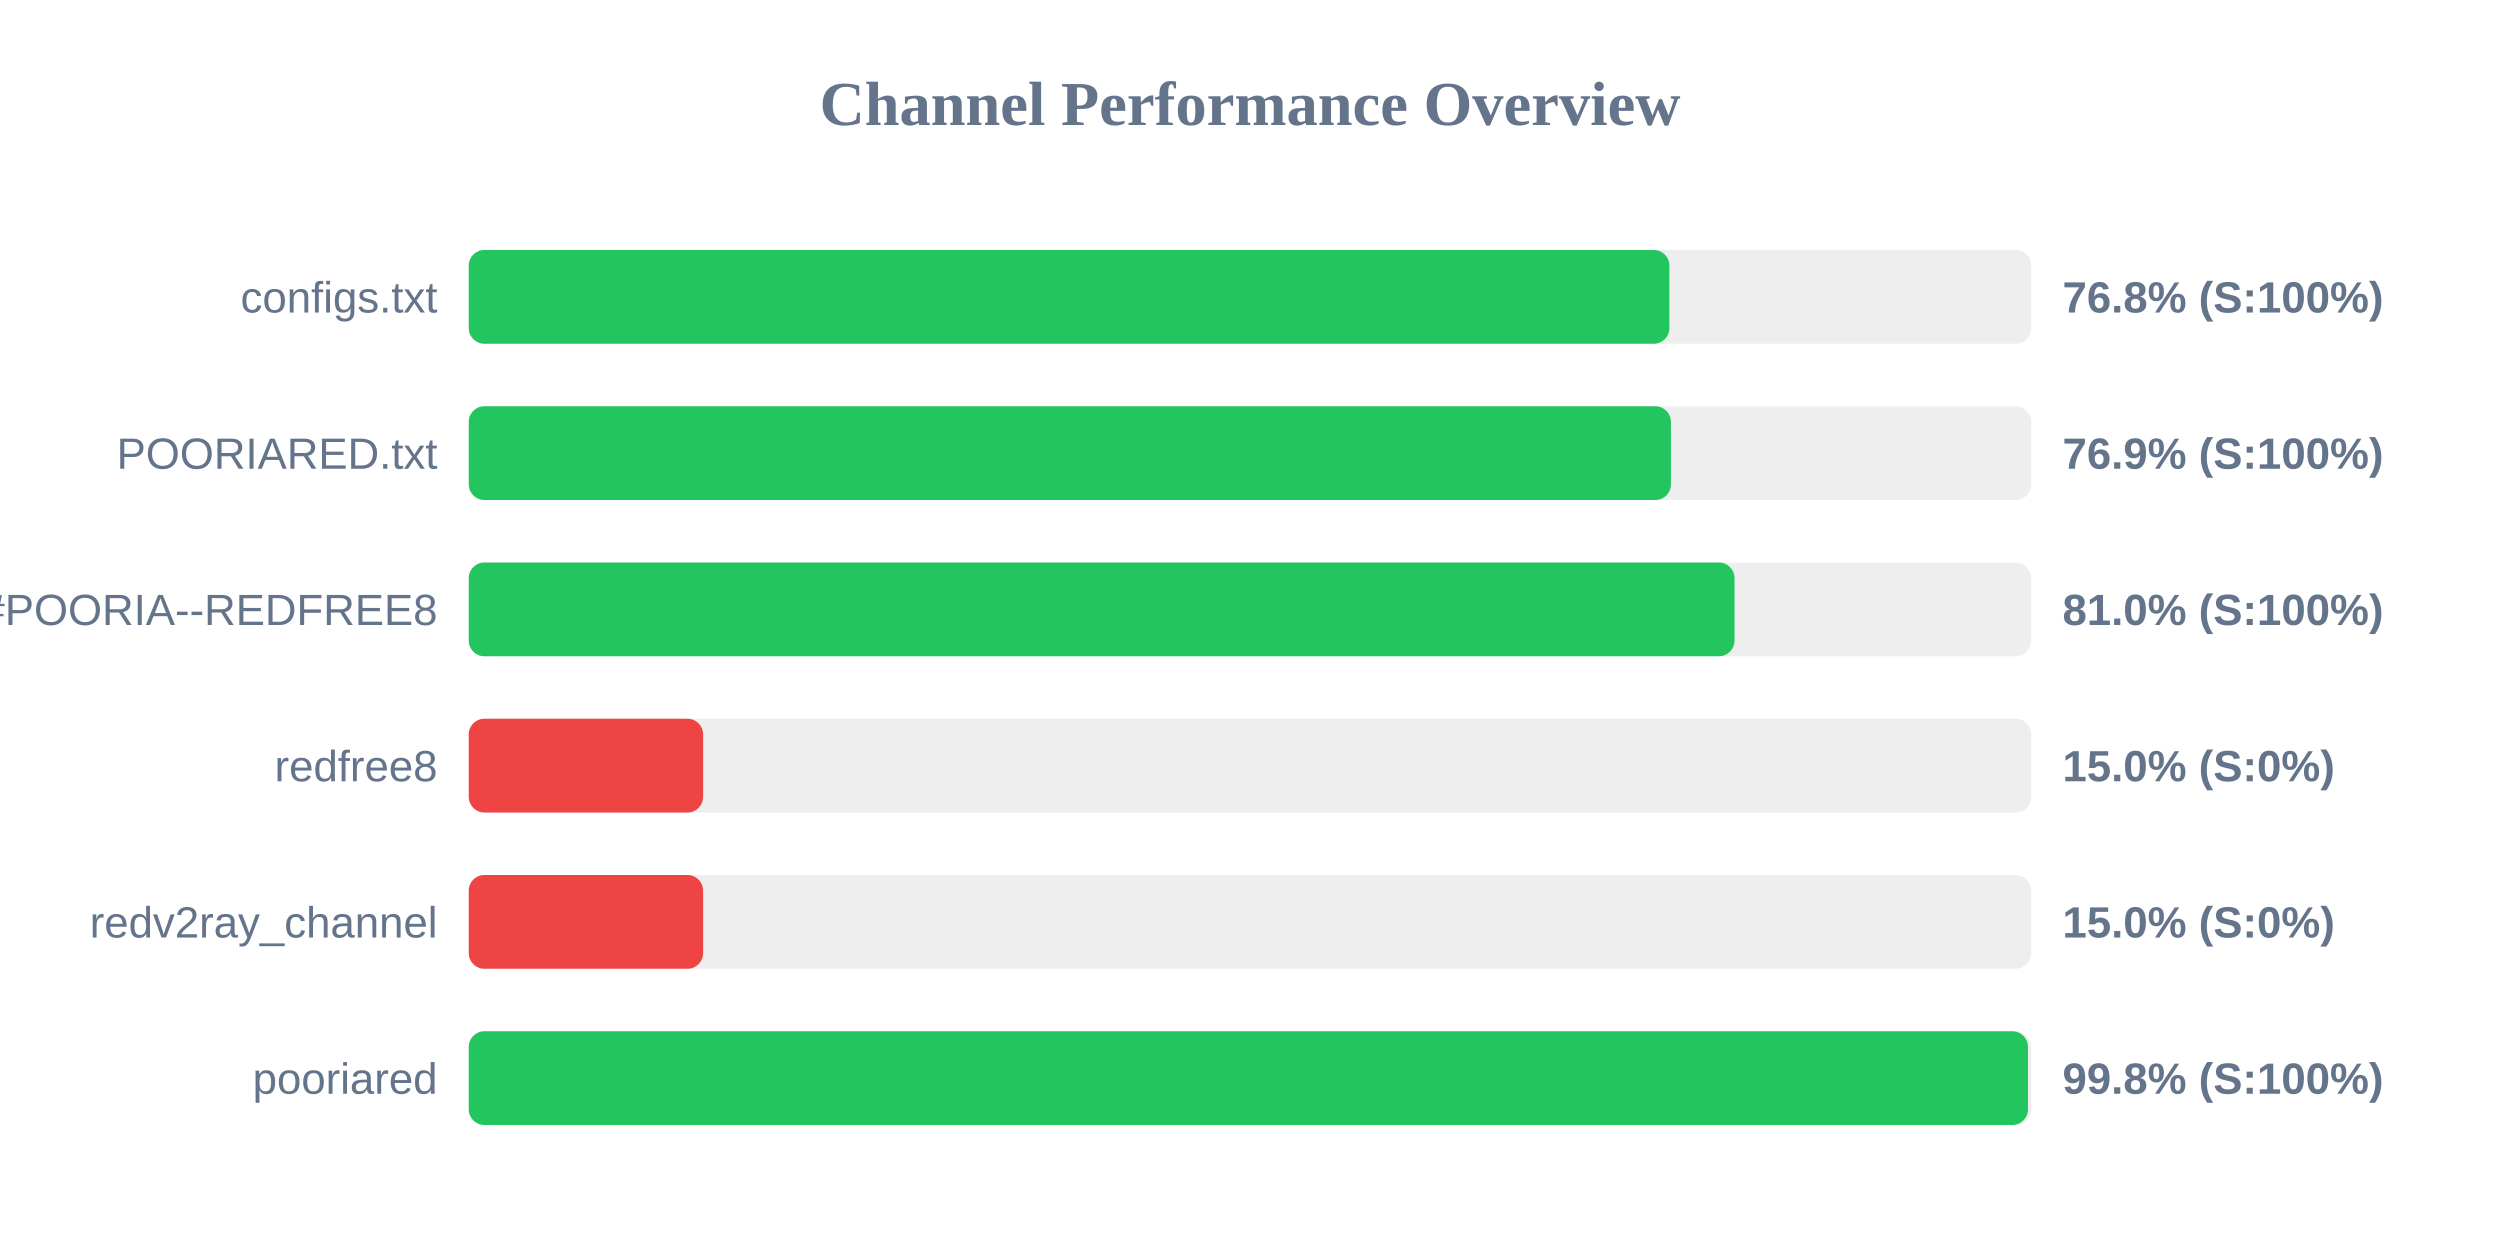
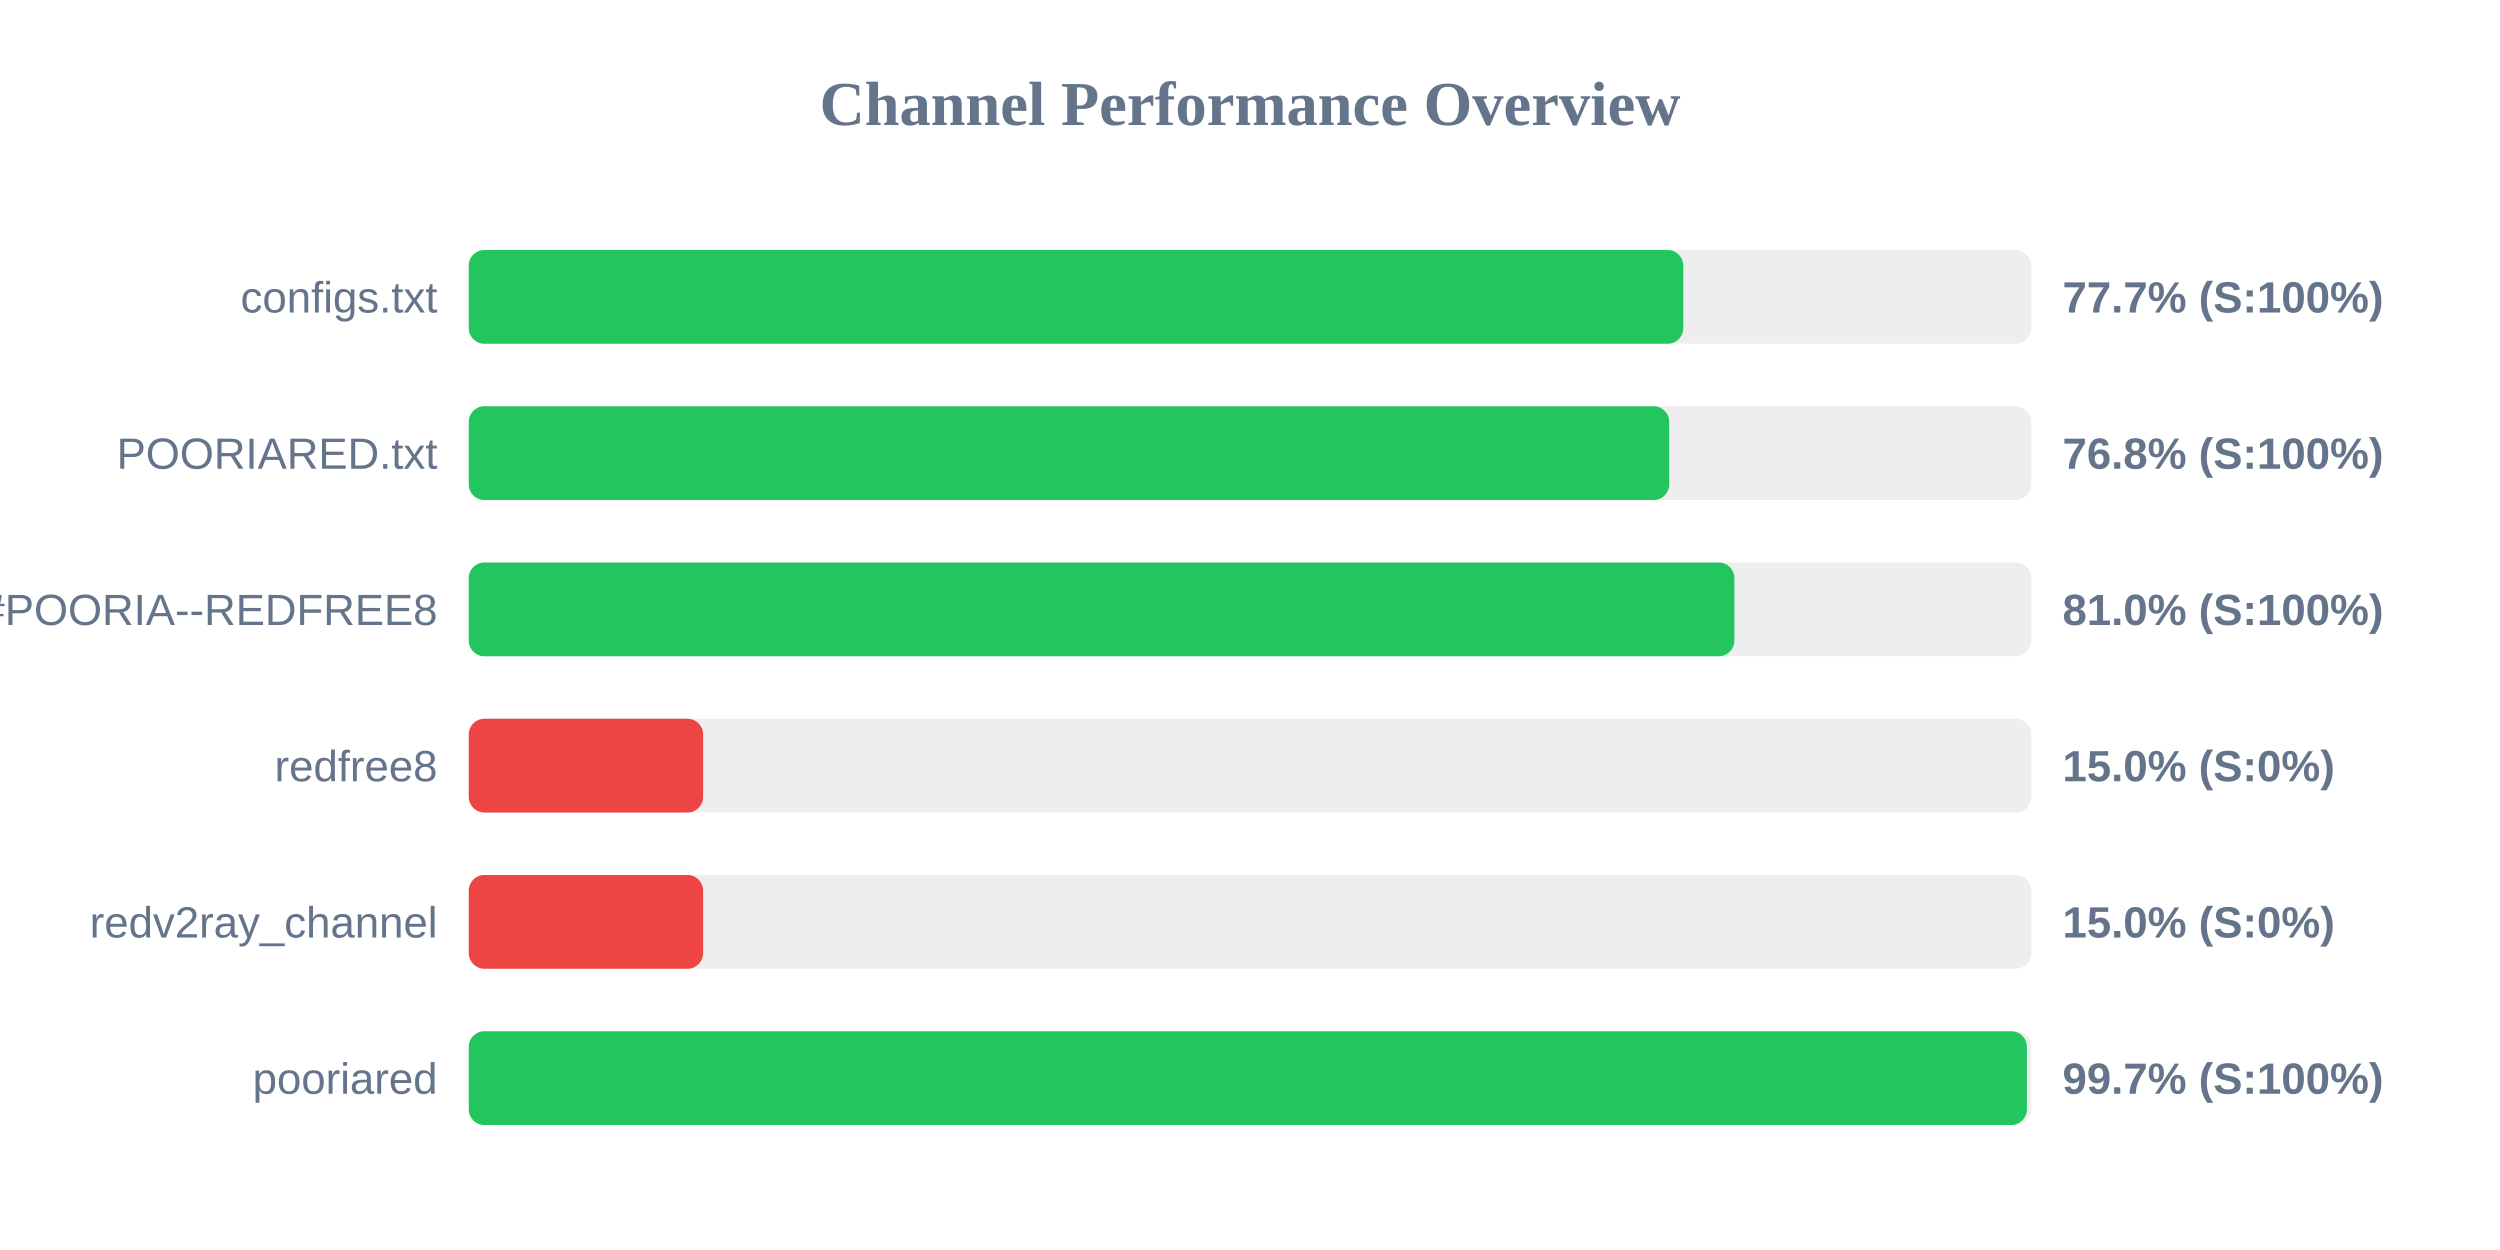
<svg xmlns="http://www.w3.org/2000/svg" width="800" height="400" version="1.1">
  <style>
        .row { font: 14px Arial; fill: #64748b; }
        .score { font: bold 14px Arial; fill: #64748b; }
    </style>
  <text x="400" y="40" text-anchor="middle" font-size="20px" font-weight="bold" fill="#64748b">Channel Performance Overview</text>
  <rect x="150" y="80" width="500" height="30" fill="#eee" rx="5" />
-   <rect x="150" y="80" width="384.2" height="30" fill="#22c55e" rx="5" />
+   <rect x="150" y="80" width="388.65" height="30" fill="#22c55e" rx="5" />
  <text x="140" y="100" text-anchor="end" class="row">configs.txt</text>
-   <text x="660" y="100" text-anchor="start" class="score">76.8% (S:100%)</text>
+   <text x="660" y="100" text-anchor="start" class="score">77.7% (S:100%)</text>
  <rect x="150" y="130" width="500" height="30" fill="#eee" rx="5" />
-   <rect x="150" y="130" width="384.7" height="30" fill="#22c55e" rx="5" />
+   <rect x="150" y="130" width="384.15" height="30" fill="#22c55e" rx="5" />
  <text x="140" y="150" text-anchor="end" class="row">POORIARED.txt</text>
-   <text x="660" y="150" text-anchor="start" class="score">76.9% (S:100%)</text>
+   <text x="660" y="150" text-anchor="start" class="score">76.8% (S:100%)</text>
  <rect x="150" y="180" width="500" height="30" fill="#eee" rx="5" />
-   <rect x="150" y="180" width="405.05" height="30" fill="#22c55e" rx="5" />
+   <rect x="150" y="180" width="405.0" height="30" fill="#22c55e" rx="5" />
  <text x="140" y="200" text-anchor="end" class="row">POORIA--REDFREE8.txt#POORIA--REDFREE8</text>
  <text x="660" y="200" text-anchor="start" class="score">81.0% (S:100%)</text>
  <rect x="150" y="230" width="500" height="30" fill="#eee" rx="5" />
  <rect x="150" y="230" width="75.0" height="30" fill="#ef4444" rx="5" />
  <text x="140" y="250" text-anchor="end" class="row">redfree8</text>
  <text x="660" y="250" text-anchor="start" class="score">15.0% (S:0%)</text>
  <rect x="150" y="280" width="500" height="30" fill="#eee" rx="5" />
  <rect x="150" y="280" width="75.0" height="30" fill="#ef4444" rx="5" />
  <text x="140" y="300" text-anchor="end" class="row">redv2ray_channel</text>
  <text x="660" y="300" text-anchor="start" class="score">15.0% (S:0%)</text>
  <rect x="150" y="330" width="500" height="30" fill="#eee" rx="5" />
-   <rect x="150" y="330" width="498.95" height="30" fill="#22c55e" rx="5" />
+   <rect x="150" y="330" width="498.6" height="30" fill="#22c55e" rx="5" />
  <text x="140" y="350" text-anchor="end" class="row">pooriared</text>
-   <text x="660" y="350" text-anchor="start" class="score">99.8% (S:100%)</text>
+   <text x="660" y="350" text-anchor="start" class="score">99.7% (S:100%)</text>
</svg>
